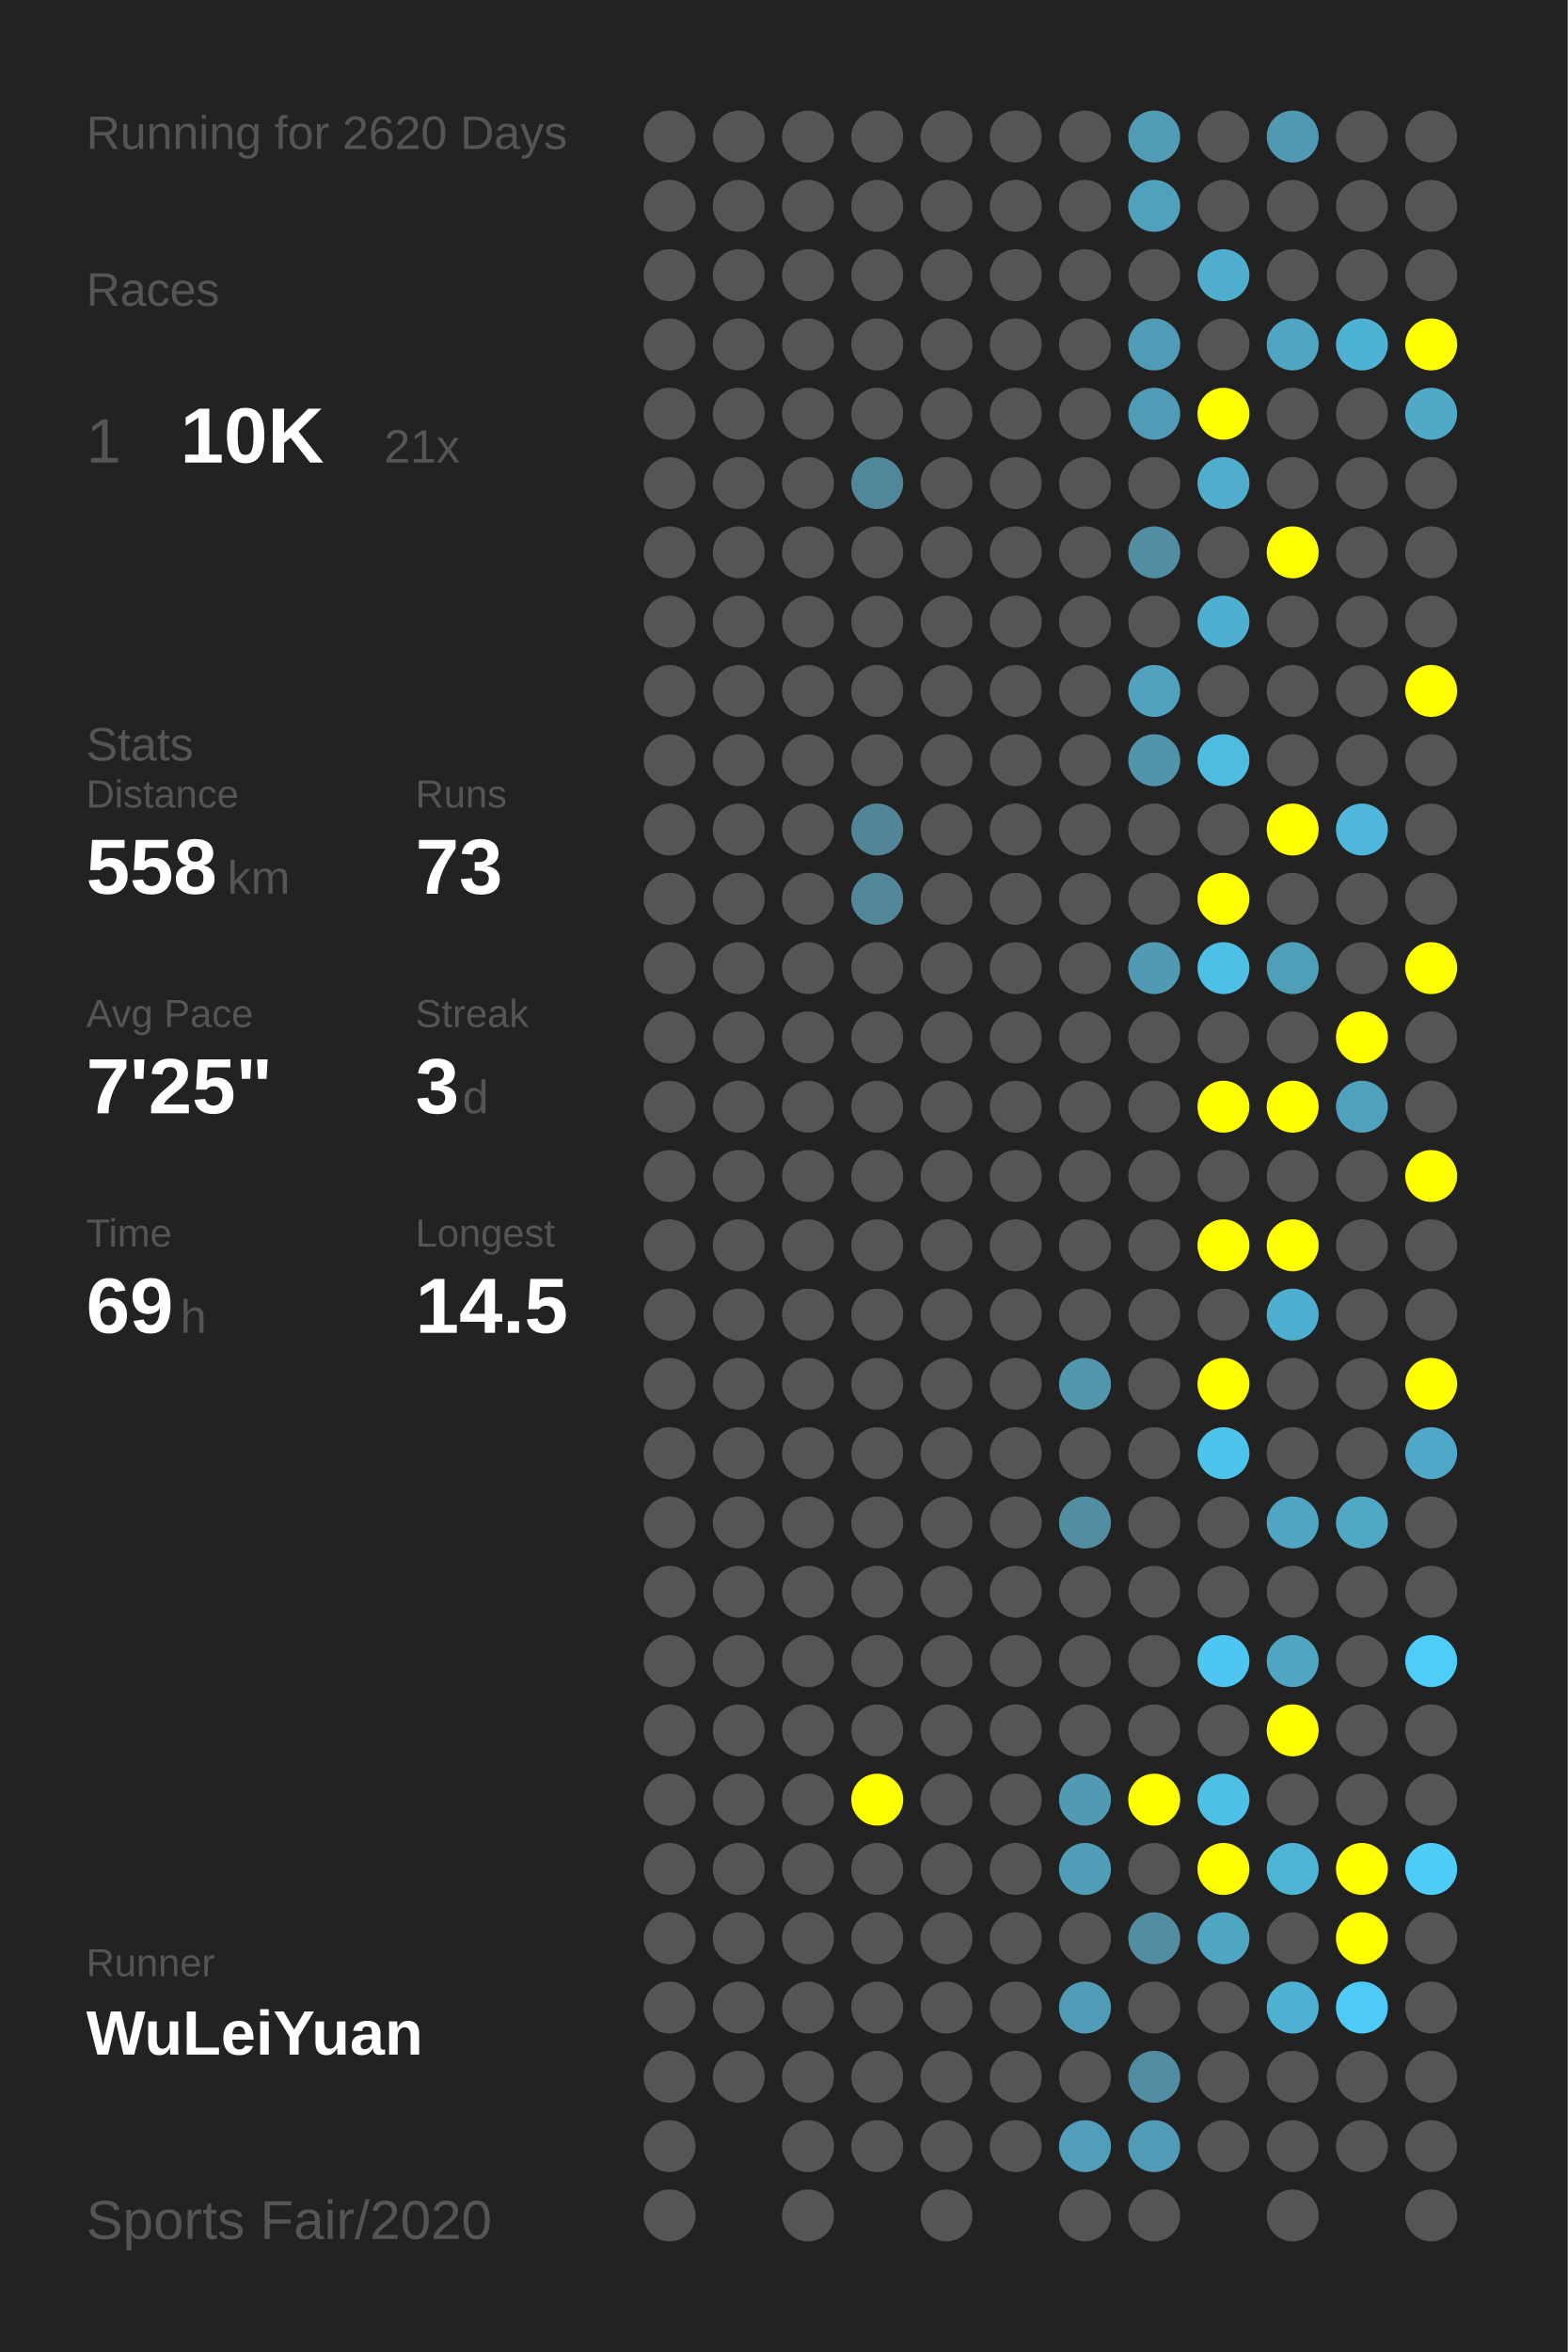
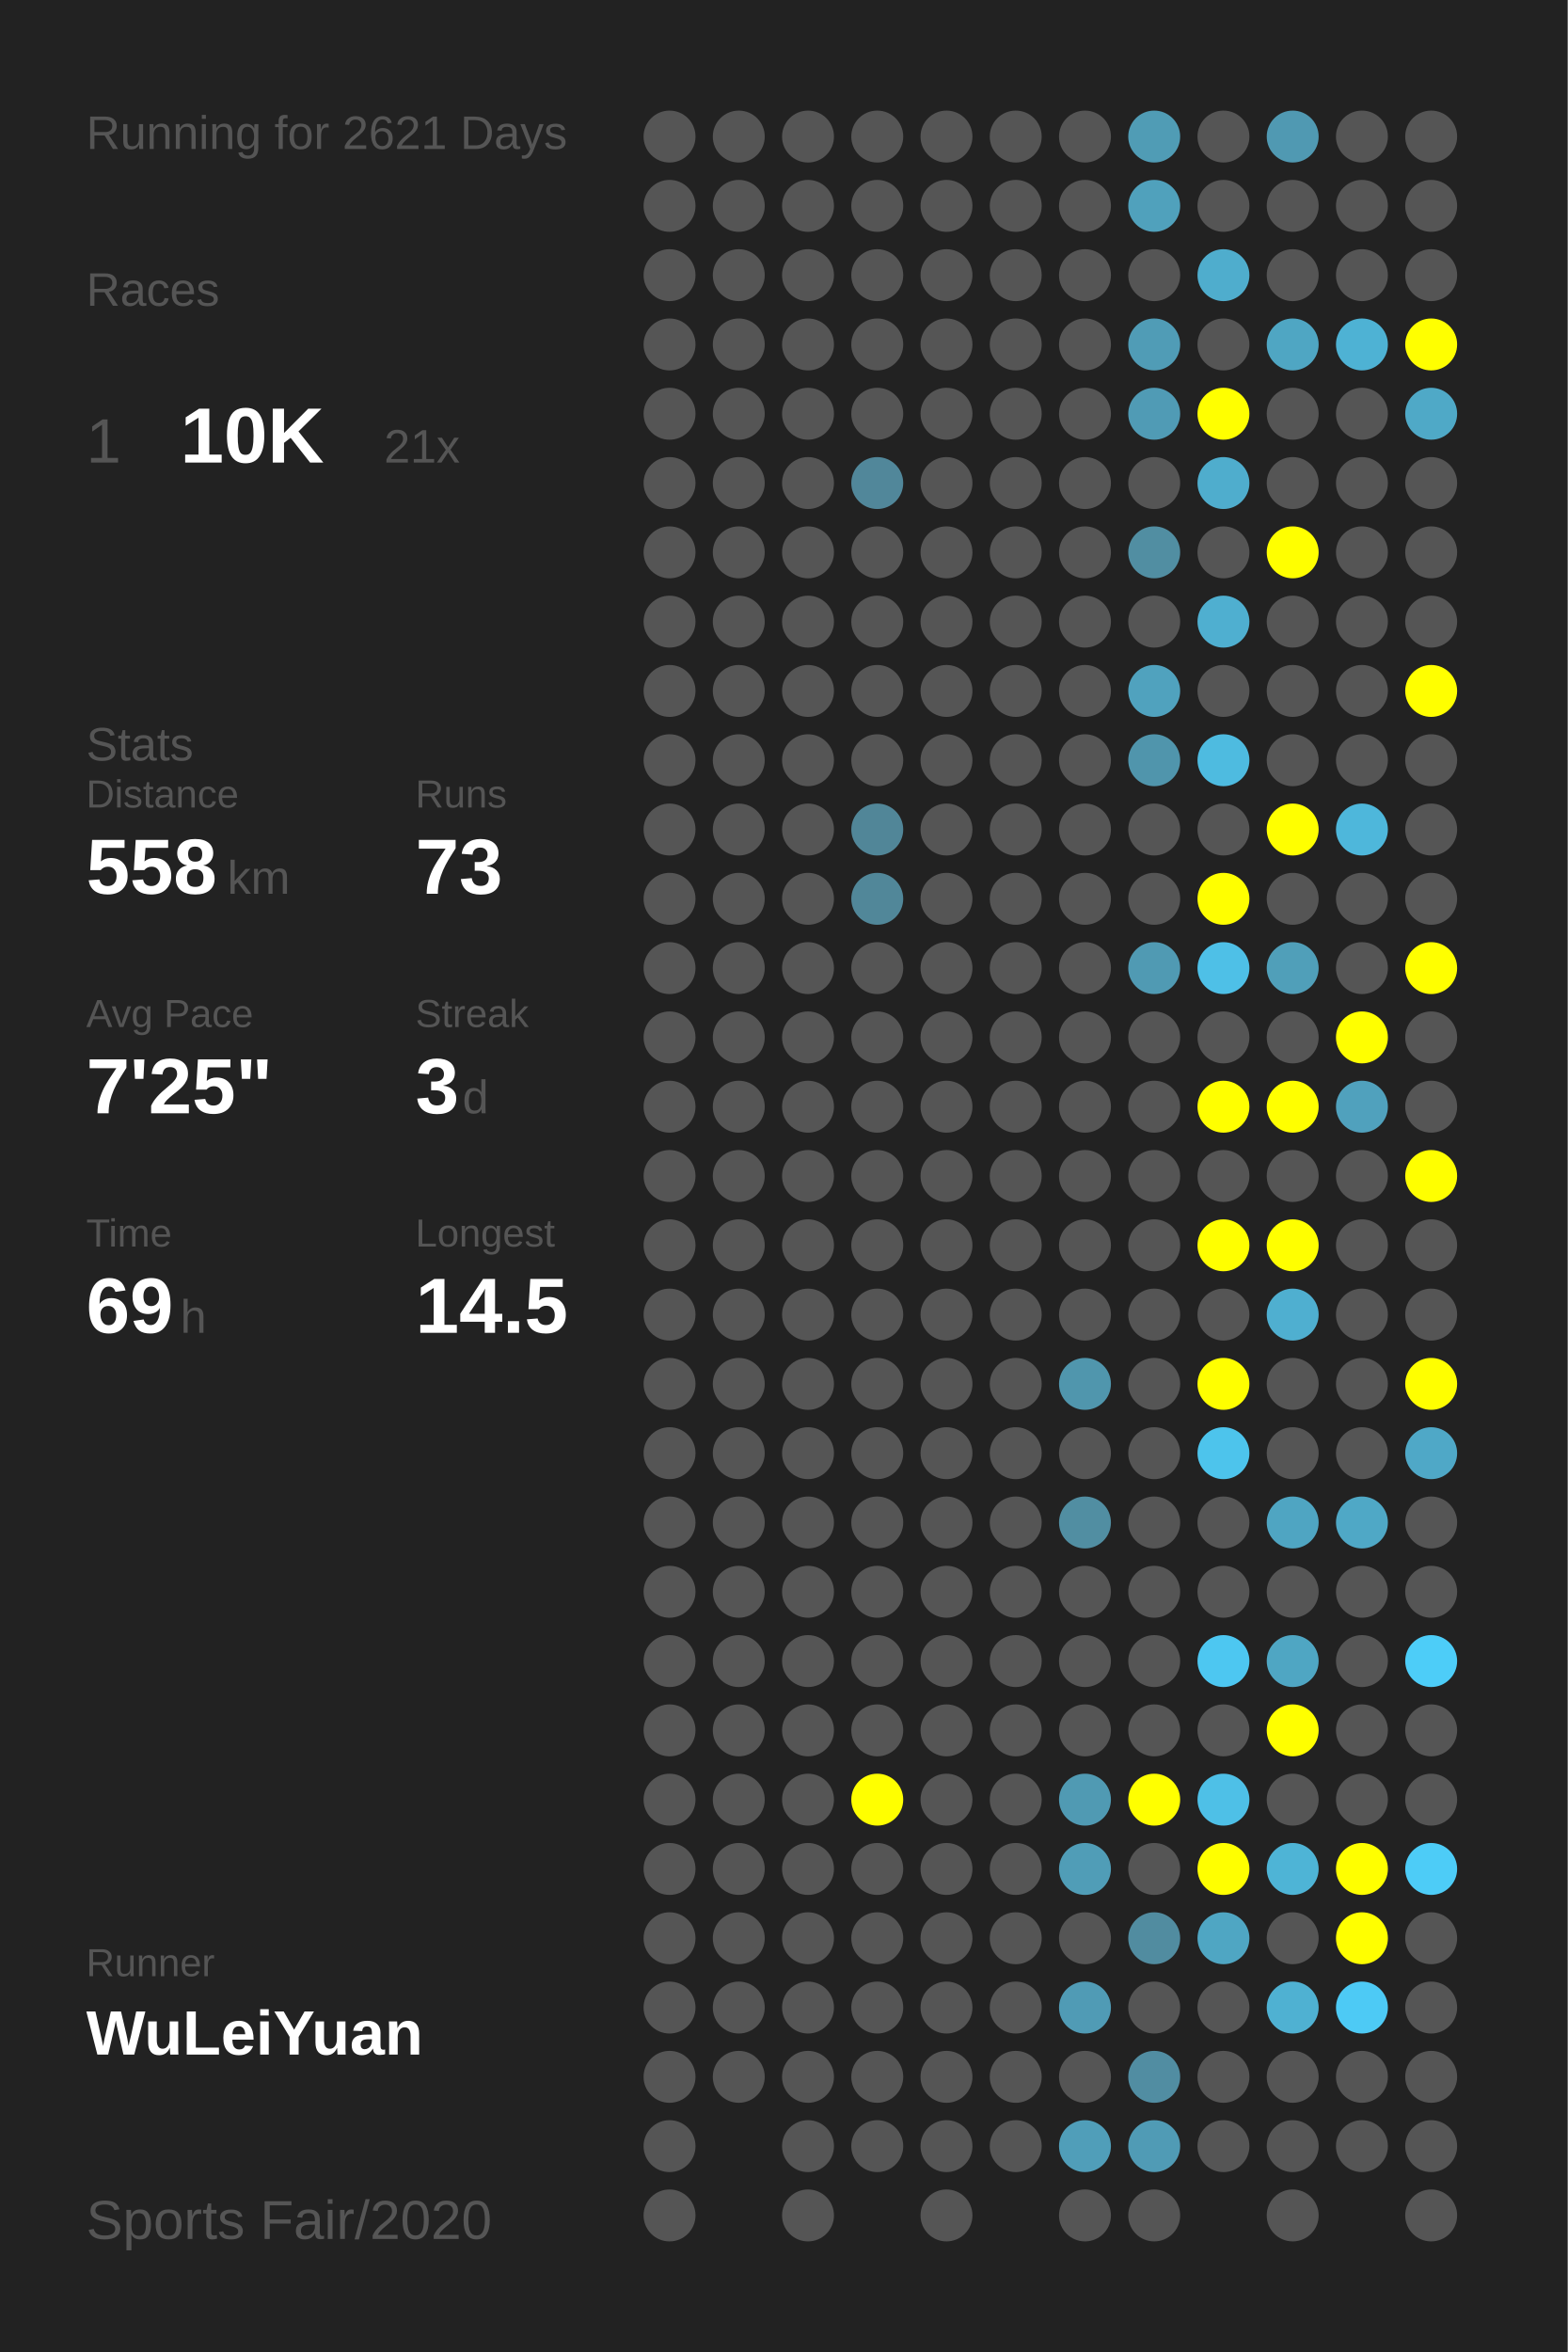
<svg xmlns="http://www.w3.org/2000/svg" baseProfile="full" height="300mm" version="1.1" viewBox="0,0,200,300" width="200mm">
  <defs />
  <rect fill="#222222" height="300" width="200" x="0" y="0" />
-   <text fill="#555555" style="font-size:6px; font-family:Arial;" x="11" y="19">Running for 2620 Days</text>
+   <text fill="#555555" style="font-size:6px; font-family:Arial;" x="11" y="19">Running for 2621 Days</text>
  <text fill="#555555" style="font-size:6px; font-family:Arial;" x="11" y="39">Races</text>
  <text fill="#555555" style="font-size:8px; font-family:Arial;" x="11" y="59">1</text>
  <text fill="#FFFFFF" style="font-size:10px; font-family:Arial; font-weight:bold;" x="23" y="59">10K</text>
  <text fill="#555555" style="font-size:6px; font-family:Arial;" x="49" y="59">21x</text>
  <text fill="#555555" style="font-size:6px; font-family:Arial;" x="11" y="97">Stats</text>
  <text fill="#555555" style="font-size:5px; font-family:Arial;" x="11" y="103">Distance</text>
  <text fill="#FFFFFF" style="font-size:10px; font-family:Arial; font-weight:bold;" x="11" y="114">558</text>
  <text fill="#555555" style="font-size:6px; font-family:Arial;" x="29" y="114">km</text>
  <text fill="#555555" style="font-size:5px; font-family:Arial;" x="53" y="103">Runs</text>
  <text fill="#FFFFFF" style="font-size:10px; font-family:Arial; font-weight:bold;" x="53" y="114">73</text>
  <text fill="#555555" style="font-size:5px; font-family:Arial;" x="11" y="131">Avg Pace</text>
  <text fill="#FFFFFF" style="font-size:10px; font-family:Arial; font-weight:bold;" x="11" y="142">7'25"</text>
  <text fill="#555555" style="font-size:5px; font-family:Arial;" x="53" y="131">Streak</text>
  <text fill="#FFFFFF" style="font-size:10px; font-family:Arial; font-weight:bold;" x="53" y="142">3</text>
  <text fill="#555555" style="font-size:6px; font-family:Arial;" x="59" y="142">d</text>
  <text fill="#555555" style="font-size:5px; font-family:Arial;" x="11" y="159">Time</text>
  <text fill="#FFFFFF" style="font-size:10px; font-family:Arial; font-weight:bold;" x="11" y="170">69</text>
  <text fill="#555555" style="font-size:6px; font-family:Arial;" x="23" y="170">h</text>
  <text fill="#555555" style="font-size:5px; font-family:Arial;" x="53" y="159">Longest</text>
  <text fill="#FFFFFF" style="font-size:10px; font-family:Arial; font-weight:bold;" x="53" y="170">14.5</text>
  <text fill="#555555" style="font-size:5px; font-family:Arial;" x="11" y="252.065">Runner</text>
  <text fill="#FFFFFF" style="font-size:8px; font-family:Arial; font-weight:bold;" x="11" y="262.065">WuLeiYuan</text>
  <text fill="#555555" style="font-size:7px; font-family:Arial;" x="11" y="285.581">Sports Fair/2020</text>
  <circle cx="85.417" cy="17.419" fill="#555555" r="3.312" />
  <circle cx="85.417" cy="26.258" fill="#555555" r="3.312" />
  <circle cx="85.417" cy="35.097" fill="#555555" r="3.312" />
  <circle cx="85.417" cy="43.935" fill="#555555" r="3.312" />
  <circle cx="85.417" cy="52.774" fill="#555555" r="3.312" />
  <circle cx="85.417" cy="61.613" fill="#555555" r="3.312" />
  <circle cx="85.417" cy="70.452" fill="#555555" r="3.312" />
  <circle cx="85.417" cy="79.29" fill="#555555" r="3.312" />
  <circle cx="85.417" cy="88.129" fill="#555555" r="3.312" />
  <circle cx="85.417" cy="96.968" fill="#555555" r="3.312" />
  <circle cx="85.417" cy="105.806" fill="#555555" r="3.312" />
  <circle cx="85.417" cy="114.645" fill="#555555" r="3.312" />
  <circle cx="85.417" cy="123.484" fill="#555555" r="3.312" />
  <circle cx="85.417" cy="132.323" fill="#555555" r="3.312" />
  <circle cx="85.417" cy="141.161" fill="#555555" r="3.312" />
  <circle cx="85.417" cy="150" fill="#555555" r="3.312" />
  <circle cx="85.417" cy="158.839" fill="#555555" r="3.312" />
  <circle cx="85.417" cy="167.677" fill="#555555" r="3.312" />
  <circle cx="85.417" cy="176.516" fill="#555555" r="3.312" />
  <circle cx="85.417" cy="185.355" fill="#555555" r="3.312" />
  <circle cx="85.417" cy="194.194" fill="#555555" r="3.312" />
  <circle cx="85.417" cy="203.032" fill="#555555" r="3.312" />
  <circle cx="85.417" cy="211.871" fill="#555555" r="3.312" />
  <circle cx="85.417" cy="220.71" fill="#555555" r="3.312" />
  <circle cx="85.417" cy="229.548" fill="#555555" r="3.312" />
  <circle cx="85.417" cy="238.387" fill="#555555" r="3.312" />
  <circle cx="85.417" cy="247.226" fill="#555555" r="3.312" />
  <circle cx="85.417" cy="256.065" fill="#555555" r="3.312" />
  <circle cx="85.417" cy="264.903" fill="#555555" r="3.312" />
  <circle cx="85.417" cy="273.742" fill="#555555" r="3.312" />
  <circle cx="85.417" cy="282.581" fill="#555555" r="3.312" />
  <circle cx="94.25" cy="17.419" fill="#555555" r="3.312" />
  <circle cx="94.25" cy="26.258" fill="#555555" r="3.312" />
  <circle cx="94.25" cy="35.097" fill="#555555" r="3.312" />
  <circle cx="94.25" cy="43.935" fill="#555555" r="3.312" />
  <circle cx="94.25" cy="52.774" fill="#555555" r="3.312" />
  <circle cx="94.25" cy="61.613" fill="#555555" r="3.312" />
  <circle cx="94.25" cy="70.452" fill="#555555" r="3.312" />
  <circle cx="94.25" cy="79.29" fill="#555555" r="3.312" />
  <circle cx="94.25" cy="88.129" fill="#555555" r="3.312" />
  <circle cx="94.25" cy="96.968" fill="#555555" r="3.312" />
  <circle cx="94.25" cy="105.806" fill="#555555" r="3.312" />
  <circle cx="94.25" cy="114.645" fill="#555555" r="3.312" />
  <circle cx="94.25" cy="123.484" fill="#555555" r="3.312" />
  <circle cx="94.25" cy="132.323" fill="#555555" r="3.312" />
  <circle cx="94.25" cy="141.161" fill="#555555" r="3.312" />
  <circle cx="94.25" cy="150" fill="#555555" r="3.312" />
  <circle cx="94.25" cy="158.839" fill="#555555" r="3.312" />
  <circle cx="94.25" cy="167.677" fill="#555555" r="3.312" />
  <circle cx="94.25" cy="176.516" fill="#555555" r="3.312" />
  <circle cx="94.25" cy="185.355" fill="#555555" r="3.312" />
  <circle cx="94.25" cy="194.194" fill="#555555" r="3.312" />
  <circle cx="94.25" cy="203.032" fill="#555555" r="3.312" />
  <circle cx="94.25" cy="211.871" fill="#555555" r="3.312" />
  <circle cx="94.25" cy="220.71" fill="#555555" r="3.312" />
  <circle cx="94.25" cy="229.548" fill="#555555" r="3.312" />
  <circle cx="94.25" cy="238.387" fill="#555555" r="3.312" />
  <circle cx="94.25" cy="247.226" fill="#555555" r="3.312" />
  <circle cx="94.25" cy="256.065" fill="#555555" r="3.312" />
  <circle cx="94.25" cy="264.903" fill="#555555" r="3.312" />
  <circle cx="103.083" cy="17.419" fill="#555555" r="3.312" />
  <circle cx="103.083" cy="26.258" fill="#555555" r="3.312" />
  <circle cx="103.083" cy="35.097" fill="#555555" r="3.312" />
  <circle cx="103.083" cy="43.935" fill="#555555" r="3.312" />
  <circle cx="103.083" cy="52.774" fill="#555555" r="3.312" />
  <circle cx="103.083" cy="61.613" fill="#555555" r="3.312" />
  <circle cx="103.083" cy="70.452" fill="#555555" r="3.312" />
  <circle cx="103.083" cy="79.29" fill="#555555" r="3.312" />
  <circle cx="103.083" cy="88.129" fill="#555555" r="3.312" />
  <circle cx="103.083" cy="96.968" fill="#555555" r="3.312" />
  <circle cx="103.083" cy="105.806" fill="#555555" r="3.312" />
  <circle cx="103.083" cy="114.645" fill="#555555" r="3.312" />
  <circle cx="103.083" cy="123.484" fill="#555555" r="3.312" />
  <circle cx="103.083" cy="132.323" fill="#555555" r="3.312" />
  <circle cx="103.083" cy="141.161" fill="#555555" r="3.312" />
  <circle cx="103.083" cy="150" fill="#555555" r="3.312" />
  <circle cx="103.083" cy="158.839" fill="#555555" r="3.312" />
  <circle cx="103.083" cy="167.677" fill="#555555" r="3.312" />
  <circle cx="103.083" cy="176.516" fill="#555555" r="3.312" />
  <circle cx="103.083" cy="185.355" fill="#555555" r="3.312" />
  <circle cx="103.083" cy="194.194" fill="#555555" r="3.312" />
  <circle cx="103.083" cy="203.032" fill="#555555" r="3.312" />
  <circle cx="103.083" cy="211.871" fill="#555555" r="3.312" />
  <circle cx="103.083" cy="220.71" fill="#555555" r="3.312" />
  <circle cx="103.083" cy="229.548" fill="#555555" r="3.312" />
  <circle cx="103.083" cy="238.387" fill="#555555" r="3.312" />
  <circle cx="103.083" cy="247.226" fill="#555555" r="3.312" />
  <circle cx="103.083" cy="256.065" fill="#555555" r="3.312" />
  <circle cx="103.083" cy="264.903" fill="#555555" r="3.312" />
  <circle cx="103.083" cy="273.742" fill="#555555" r="3.312" />
  <circle cx="103.083" cy="282.581" fill="#555555" r="3.312" />
  <circle cx="111.917" cy="17.419" fill="#555555" r="3.312" />
  <circle cx="111.917" cy="26.258" fill="#555555" r="3.312" />
  <circle cx="111.917" cy="35.097" fill="#555555" r="3.312" />
  <circle cx="111.917" cy="43.935" fill="#555555" r="3.312" />
  <circle cx="111.917" cy="52.774" fill="#555555" r="3.312" />
  <circle cx="111.917" cy="61.613" fill="#51879a" r="3.312" />
  <circle cx="111.917" cy="70.452" fill="#555555" r="3.312" />
  <circle cx="111.917" cy="79.29" fill="#555555" r="3.312" />
  <circle cx="111.917" cy="88.129" fill="#555555" r="3.312" />
  <circle cx="111.917" cy="96.968" fill="#555555" r="3.312" />
  <circle cx="111.917" cy="105.806" fill="#518698" r="3.312" />
  <circle cx="111.917" cy="114.645" fill="#518799" r="3.312" />
  <circle cx="111.917" cy="123.484" fill="#555555" r="3.312" />
  <circle cx="111.917" cy="132.323" fill="#555555" r="3.312" />
  <circle cx="111.917" cy="141.161" fill="#555555" r="3.312" />
  <circle cx="111.917" cy="150" fill="#555555" r="3.312" />
  <circle cx="111.917" cy="158.839" fill="#555555" r="3.312" />
  <circle cx="111.917" cy="167.677" fill="#555555" r="3.312" />
  <circle cx="111.917" cy="176.516" fill="#555555" r="3.312" />
  <circle cx="111.917" cy="185.355" fill="#555555" r="3.312" />
  <circle cx="111.917" cy="194.194" fill="#555555" r="3.312" />
  <circle cx="111.917" cy="203.032" fill="#555555" r="3.312" />
  <circle cx="111.917" cy="211.871" fill="#555555" r="3.312" />
  <circle cx="111.917" cy="220.71" fill="#555555" r="3.312" />
  <circle cx="111.917" cy="229.548" fill="#FFFF00" r="3.312" />
  <circle cx="111.917" cy="238.387" fill="#555555" r="3.312" />
  <circle cx="111.917" cy="247.226" fill="#555555" r="3.312" />
  <circle cx="111.917" cy="256.065" fill="#555555" r="3.312" />
  <circle cx="111.917" cy="264.903" fill="#555555" r="3.312" />
  <circle cx="111.917" cy="273.742" fill="#555555" r="3.312" />
  <circle cx="120.75" cy="17.419" fill="#555555" r="3.312" />
  <circle cx="120.75" cy="26.258" fill="#555555" r="3.312" />
  <circle cx="120.75" cy="35.097" fill="#555555" r="3.312" />
  <circle cx="120.75" cy="43.935" fill="#555555" r="3.312" />
  <circle cx="120.75" cy="52.774" fill="#555555" r="3.312" />
  <circle cx="120.75" cy="61.613" fill="#555555" r="3.312" />
  <circle cx="120.75" cy="70.452" fill="#555555" r="3.312" />
  <circle cx="120.75" cy="79.29" fill="#555555" r="3.312" />
  <circle cx="120.75" cy="88.129" fill="#555555" r="3.312" />
  <circle cx="120.75" cy="96.968" fill="#555555" r="3.312" />
  <circle cx="120.75" cy="105.806" fill="#555555" r="3.312" />
  <circle cx="120.75" cy="114.645" fill="#555555" r="3.312" />
  <circle cx="120.75" cy="123.484" fill="#555555" r="3.312" />
  <circle cx="120.75" cy="132.323" fill="#555555" r="3.312" />
  <circle cx="120.75" cy="141.161" fill="#555555" r="3.312" />
  <circle cx="120.75" cy="150" fill="#555555" r="3.312" />
  <circle cx="120.75" cy="158.839" fill="#555555" r="3.312" />
  <circle cx="120.75" cy="167.677" fill="#555555" r="3.312" />
  <circle cx="120.75" cy="176.516" fill="#555555" r="3.312" />
  <circle cx="120.75" cy="185.355" fill="#555555" r="3.312" />
  <circle cx="120.75" cy="194.194" fill="#555555" r="3.312" />
  <circle cx="120.75" cy="203.032" fill="#555555" r="3.312" />
  <circle cx="120.75" cy="211.871" fill="#555555" r="3.312" />
  <circle cx="120.75" cy="220.71" fill="#555555" r="3.312" />
  <circle cx="120.75" cy="229.548" fill="#555555" r="3.312" />
  <circle cx="120.75" cy="238.387" fill="#555555" r="3.312" />
  <circle cx="120.75" cy="247.226" fill="#555555" r="3.312" />
  <circle cx="120.75" cy="256.065" fill="#555555" r="3.312" />
  <circle cx="120.75" cy="264.903" fill="#555555" r="3.312" />
  <circle cx="120.75" cy="273.742" fill="#555555" r="3.312" />
  <circle cx="120.75" cy="282.581" fill="#555555" r="3.312" />
  <circle cx="129.583" cy="17.419" fill="#555555" r="3.312" />
  <circle cx="129.583" cy="26.258" fill="#555555" r="3.312" />
  <circle cx="129.583" cy="35.097" fill="#555555" r="3.312" />
  <circle cx="129.583" cy="43.935" fill="#555555" r="3.312" />
  <circle cx="129.583" cy="52.774" fill="#555555" r="3.312" />
  <circle cx="129.583" cy="61.613" fill="#555555" r="3.312" />
  <circle cx="129.583" cy="70.452" fill="#555555" r="3.312" />
  <circle cx="129.583" cy="79.29" fill="#555555" r="3.312" />
  <circle cx="129.583" cy="88.129" fill="#555555" r="3.312" />
  <circle cx="129.583" cy="96.968" fill="#555555" r="3.312" />
  <circle cx="129.583" cy="105.806" fill="#555555" r="3.312" />
  <circle cx="129.583" cy="114.645" fill="#555555" r="3.312" />
  <circle cx="129.583" cy="123.484" fill="#555555" r="3.312" />
  <circle cx="129.583" cy="132.323" fill="#555555" r="3.312" />
  <circle cx="129.583" cy="141.161" fill="#555555" r="3.312" />
  <circle cx="129.583" cy="150" fill="#555555" r="3.312" />
  <circle cx="129.583" cy="158.839" fill="#555555" r="3.312" />
  <circle cx="129.583" cy="167.677" fill="#555555" r="3.312" />
  <circle cx="129.583" cy="176.516" fill="#555555" r="3.312" />
  <circle cx="129.583" cy="185.355" fill="#555555" r="3.312" />
  <circle cx="129.583" cy="194.194" fill="#555555" r="3.312" />
  <circle cx="129.583" cy="203.032" fill="#555555" r="3.312" />
  <circle cx="129.583" cy="211.871" fill="#555555" r="3.312" />
  <circle cx="129.583" cy="220.71" fill="#555555" r="3.312" />
  <circle cx="129.583" cy="229.548" fill="#555555" r="3.312" />
  <circle cx="129.583" cy="238.387" fill="#555555" r="3.312" />
  <circle cx="129.583" cy="247.226" fill="#555555" r="3.312" />
  <circle cx="129.583" cy="256.065" fill="#555555" r="3.312" />
  <circle cx="129.583" cy="264.903" fill="#555555" r="3.312" />
  <circle cx="129.583" cy="273.742" fill="#555555" r="3.312" />
  <circle cx="138.417" cy="17.419" fill="#555555" r="3.312" />
  <circle cx="138.417" cy="26.258" fill="#555555" r="3.312" />
  <circle cx="138.417" cy="35.097" fill="#555555" r="3.312" />
  <circle cx="138.417" cy="43.935" fill="#555555" r="3.312" />
  <circle cx="138.417" cy="52.774" fill="#555555" r="3.312" />
  <circle cx="138.417" cy="61.613" fill="#555555" r="3.312" />
  <circle cx="138.417" cy="70.452" fill="#555555" r="3.312" />
  <circle cx="138.417" cy="79.29" fill="#555555" r="3.312" />
  <circle cx="138.417" cy="88.129" fill="#555555" r="3.312" />
  <circle cx="138.417" cy="96.968" fill="#555555" r="3.312" />
  <circle cx="138.417" cy="105.806" fill="#555555" r="3.312" />
  <circle cx="138.417" cy="114.645" fill="#555555" r="3.312" />
  <circle cx="138.417" cy="123.484" fill="#555555" r="3.312" />
  <circle cx="138.417" cy="132.323" fill="#555555" r="3.312" />
  <circle cx="138.417" cy="141.161" fill="#555555" r="3.312" />
  <circle cx="138.417" cy="150" fill="#555555" r="3.312" />
  <circle cx="138.417" cy="158.839" fill="#555555" r="3.312" />
  <circle cx="138.417" cy="167.677" fill="#555555" r="3.312" />
  <circle cx="138.417" cy="176.516" fill="#5096ad" r="3.312" />
  <circle cx="138.417" cy="185.355" fill="#555555" r="3.312" />
  <circle cx="138.417" cy="194.194" fill="#518ea2" r="3.312" />
  <circle cx="138.417" cy="203.032" fill="#555555" r="3.312" />
  <circle cx="138.417" cy="211.871" fill="#555555" r="3.312" />
  <circle cx="138.417" cy="220.71" fill="#555555" r="3.312" />
  <circle cx="138.417" cy="229.548" fill="#509ab3" r="3.312" />
  <circle cx="138.417" cy="238.387" fill="#509db7" r="3.312" />
  <circle cx="138.417" cy="247.226" fill="#555555" r="3.312" />
  <circle cx="138.417" cy="256.065" fill="#509bb5" r="3.312" />
  <circle cx="138.417" cy="264.903" fill="#555555" r="3.312" />
  <circle cx="138.417" cy="273.742" fill="#509eb9" r="3.312" />
  <circle cx="138.417" cy="282.581" fill="#555555" r="3.312" />
  <circle cx="147.25" cy="17.419" fill="#509cb5" r="3.312" />
  <circle cx="147.25" cy="26.258" fill="#50a1bc" r="3.312" />
  <circle cx="147.25" cy="35.097" fill="#555555" r="3.312" />
  <circle cx="147.25" cy="43.935" fill="#509cb6" r="3.312" />
  <circle cx="147.25" cy="52.774" fill="#509bb5" r="3.312" />
  <circle cx="147.25" cy="61.613" fill="#555555" r="3.312" />
  <circle cx="147.25" cy="70.452" fill="#518ea2" r="3.312" />
  <circle cx="147.25" cy="79.29" fill="#555555" r="3.312" />
  <circle cx="147.25" cy="88.129" fill="#50a2be" r="3.312" />
  <circle cx="147.25" cy="96.968" fill="#5095ac" r="3.312" />
  <circle cx="147.25" cy="105.806" fill="#555555" r="3.312" />
  <circle cx="147.25" cy="114.645" fill="#555555" r="3.312" />
  <circle cx="147.25" cy="123.484" fill="#509ab3" r="3.312" />
  <circle cx="147.25" cy="132.323" fill="#555555" r="3.312" />
  <circle cx="147.25" cy="141.161" fill="#555555" r="3.312" />
  <circle cx="147.25" cy="150" fill="#555555" r="3.312" />
  <circle cx="147.25" cy="158.839" fill="#555555" r="3.312" />
  <circle cx="147.25" cy="167.677" fill="#555555" r="3.312" />
  <circle cx="147.25" cy="176.516" fill="#555555" r="3.312" />
  <circle cx="147.25" cy="185.355" fill="#555555" r="3.312" />
  <circle cx="147.25" cy="194.194" fill="#555555" r="3.312" />
  <circle cx="147.25" cy="203.032" fill="#555555" r="3.312" />
  <circle cx="147.25" cy="211.871" fill="#555555" r="3.312" />
  <circle cx="147.25" cy="220.71" fill="#555555" r="3.312" />
  <circle cx="147.25" cy="229.548" fill="#FFFF00" r="3.312" />
  <circle cx="147.25" cy="238.387" fill="#555555" r="3.312" />
  <circle cx="147.25" cy="247.226" fill="#518ca0" r="3.312" />
  <circle cx="147.25" cy="256.065" fill="#555555" r="3.312" />
  <circle cx="147.25" cy="264.903" fill="#518da2" r="3.312" />
  <circle cx="147.25" cy="273.742" fill="#509bb5" r="3.312" />
  <circle cx="147.25" cy="282.581" fill="#555555" r="3.312" />
  <circle cx="156.083" cy="17.419" fill="#555555" r="3.312" />
  <circle cx="156.083" cy="26.258" fill="#555555" r="3.312" />
  <circle cx="156.083" cy="35.097" fill="#4fadcd" r="3.312" />
  <circle cx="156.083" cy="43.935" fill="#555555" r="3.312" />
  <circle cx="156.083" cy="52.774" fill="#FFFF00" r="3.312" />
  <circle cx="156.083" cy="61.613" fill="#4fadcd" r="3.312" />
  <circle cx="156.083" cy="70.452" fill="#555555" r="3.312" />
  <circle cx="156.083" cy="79.29" fill="#4fafd0" r="3.312" />
  <circle cx="156.083" cy="88.129" fill="#555555" r="3.312" />
  <circle cx="156.083" cy="96.968" fill="#4ebbe0" r="3.312" />
  <circle cx="156.083" cy="105.806" fill="#555555" r="3.312" />
  <circle cx="156.083" cy="114.645" fill="#FFFF00" r="3.312" />
  <circle cx="156.083" cy="123.484" fill="#4ec0e7" r="3.312" />
  <circle cx="156.083" cy="132.323" fill="#555555" r="3.312" />
  <circle cx="156.083" cy="141.161" fill="#FFFF00" r="3.312" />
  <circle cx="156.083" cy="150" fill="#555555" r="3.312" />
  <circle cx="156.083" cy="158.839" fill="#FFFF00" r="3.312" />
  <circle cx="156.083" cy="167.677" fill="#555555" r="3.312" />
  <circle cx="156.083" cy="176.516" fill="#FFFF00" r="3.312" />
  <circle cx="156.083" cy="185.355" fill="#4dc4ec" r="3.312" />
  <circle cx="156.083" cy="194.194" fill="#555555" r="3.312" />
  <circle cx="156.083" cy="203.032" fill="#555555" r="3.312" />
  <circle cx="156.083" cy="211.871" fill="#4dc7f1" r="3.312" />
  <circle cx="156.083" cy="220.71" fill="#555555" r="3.312" />
  <circle cx="156.083" cy="229.548" fill="#4ec0e7" r="3.312" />
  <circle cx="156.083" cy="238.387" fill="#FFFF00" r="3.312" />
  <circle cx="156.083" cy="247.226" fill="#4fa6c3" r="3.312" />
  <circle cx="156.083" cy="256.065" fill="#555555" r="3.312" />
  <circle cx="156.083" cy="264.903" fill="#555555" r="3.312" />
  <circle cx="156.083" cy="273.742" fill="#555555" r="3.312" />
  <circle cx="164.917" cy="17.419" fill="#5099b2" r="3.312" />
  <circle cx="164.917" cy="26.258" fill="#555555" r="3.312" />
  <circle cx="164.917" cy="35.097" fill="#555555" r="3.312" />
  <circle cx="164.917" cy="43.935" fill="#4fa6c3" r="3.312" />
  <circle cx="164.917" cy="52.774" fill="#555555" r="3.312" />
  <circle cx="164.917" cy="61.613" fill="#555555" r="3.312" />
  <circle cx="164.917" cy="70.452" fill="#FFFF00" r="3.312" />
  <circle cx="164.917" cy="79.29" fill="#555555" r="3.312" />
  <circle cx="164.917" cy="88.129" fill="#555555" r="3.312" />
  <circle cx="164.917" cy="96.968" fill="#555555" r="3.312" />
  <circle cx="164.917" cy="105.806" fill="#FFFF00" r="3.312" />
  <circle cx="164.917" cy="114.645" fill="#555555" r="3.312" />
  <circle cx="164.917" cy="123.484" fill="#509fb9" r="3.312" />
  <circle cx="164.917" cy="132.323" fill="#555555" r="3.312" />
  <circle cx="164.917" cy="141.161" fill="#FFFF00" r="3.312" />
  <circle cx="164.917" cy="150" fill="#555555" r="3.312" />
  <circle cx="164.917" cy="158.839" fill="#FFFF00" r="3.312" />
  <circle cx="164.917" cy="167.677" fill="#4fafd0" r="3.312" />
  <circle cx="164.917" cy="176.516" fill="#555555" r="3.312" />
  <circle cx="164.917" cy="185.355" fill="#555555" r="3.312" />
  <circle cx="164.917" cy="194.194" fill="#4fa5c2" r="3.312" />
  <circle cx="164.917" cy="203.032" fill="#555555" r="3.312" />
  <circle cx="164.917" cy="211.871" fill="#4fa6c3" r="3.312" />
  <circle cx="164.917" cy="220.71" fill="#FFFF00" r="3.312" />
  <circle cx="164.917" cy="229.548" fill="#555555" r="3.312" />
  <circle cx="164.917" cy="238.387" fill="#4eb4d6" r="3.312" />
  <circle cx="164.917" cy="247.226" fill="#555555" r="3.312" />
  <circle cx="164.917" cy="256.065" fill="#4fb1d2" r="3.312" />
  <circle cx="164.917" cy="264.903" fill="#555555" r="3.312" />
  <circle cx="164.917" cy="273.742" fill="#555555" r="3.312" />
  <circle cx="164.917" cy="282.581" fill="#555555" r="3.312" />
  <circle cx="173.75" cy="17.419" fill="#555555" r="3.312" />
  <circle cx="173.75" cy="26.258" fill="#555555" r="3.312" />
  <circle cx="173.75" cy="35.097" fill="#555555" r="3.312" />
  <circle cx="173.75" cy="43.935" fill="#4eb2d4" r="3.312" />
  <circle cx="173.75" cy="52.774" fill="#555555" r="3.312" />
  <circle cx="173.75" cy="61.613" fill="#555555" r="3.312" />
  <circle cx="173.75" cy="70.452" fill="#555555" r="3.312" />
  <circle cx="173.75" cy="79.29" fill="#555555" r="3.312" />
  <circle cx="173.75" cy="88.129" fill="#555555" r="3.312" />
  <circle cx="173.75" cy="96.968" fill="#555555" r="3.312" />
  <circle cx="173.75" cy="105.806" fill="#4eb7db" r="3.312" />
  <circle cx="173.75" cy="114.645" fill="#555555" r="3.312" />
  <circle cx="173.75" cy="123.484" fill="#555555" r="3.312" />
  <circle cx="173.75" cy="132.323" fill="#FFFF00" r="3.312" />
  <circle cx="173.75" cy="141.161" fill="#50a1bd" r="3.312" />
  <circle cx="173.75" cy="150" fill="#555555" r="3.312" />
  <circle cx="173.75" cy="158.839" fill="#555555" r="3.312" />
  <circle cx="173.75" cy="167.677" fill="#555555" r="3.312" />
  <circle cx="173.75" cy="176.516" fill="#555555" r="3.312" />
  <circle cx="173.75" cy="185.355" fill="#555555" r="3.312" />
  <circle cx="173.75" cy="194.194" fill="#4fa8c6" r="3.312" />
  <circle cx="173.75" cy="203.032" fill="#555555" r="3.312" />
  <circle cx="173.75" cy="211.871" fill="#555555" r="3.312" />
  <circle cx="173.75" cy="220.71" fill="#555555" r="3.312" />
  <circle cx="173.75" cy="229.548" fill="#555555" r="3.312" />
  <circle cx="173.75" cy="238.387" fill="#FFFF00" r="3.312" />
  <circle cx="173.75" cy="247.226" fill="#FFFF00" r="3.312" />
  <circle cx="173.75" cy="256.065" fill="#4dcaf5" r="3.312" />
  <circle cx="173.75" cy="264.903" fill="#555555" r="3.312" />
  <circle cx="173.75" cy="273.742" fill="#555555" r="3.312" />
  <circle cx="182.583" cy="17.419" fill="#555555" r="3.312" />
  <circle cx="182.583" cy="26.258" fill="#555555" r="3.312" />
  <circle cx="182.583" cy="35.097" fill="#555555" r="3.312" />
  <circle cx="182.583" cy="43.935" fill="#FFFF00" r="3.312" />
  <circle cx="182.583" cy="52.774" fill="#4fa9c7" r="3.312" />
  <circle cx="182.583" cy="61.613" fill="#555555" r="3.312" />
  <circle cx="182.583" cy="70.452" fill="#555555" r="3.312" />
  <circle cx="182.583" cy="79.29" fill="#555555" r="3.312" />
  <circle cx="182.583" cy="88.129" fill="#FFFF00" r="3.312" />
  <circle cx="182.583" cy="96.968" fill="#555555" r="3.312" />
  <circle cx="182.583" cy="105.806" fill="#555555" r="3.312" />
  <circle cx="182.583" cy="114.645" fill="#555555" r="3.312" />
  <circle cx="182.583" cy="123.484" fill="#FFFF00" r="3.312" />
  <circle cx="182.583" cy="132.323" fill="#555555" r="3.312" />
  <circle cx="182.583" cy="141.161" fill="#555555" r="3.312" />
  <circle cx="182.583" cy="150" fill="#FFFF00" r="3.312" />
  <circle cx="182.583" cy="158.839" fill="#555555" r="3.312" />
  <circle cx="182.583" cy="167.677" fill="#555555" r="3.312" />
  <circle cx="182.583" cy="176.516" fill="#FFFF00" r="3.312" />
  <circle cx="182.583" cy="185.355" fill="#4fa8c7" r="3.312" />
  <circle cx="182.583" cy="194.194" fill="#555555" r="3.312" />
  <circle cx="182.583" cy="203.032" fill="#555555" r="3.312" />
  <circle cx="182.583" cy="211.871" fill="#4dcdf8" r="3.312" />
  <circle cx="182.583" cy="220.71" fill="#555555" r="3.312" />
  <circle cx="182.583" cy="229.548" fill="#555555" r="3.312" />
  <circle cx="182.583" cy="238.387" fill="#4dccf7" r="3.312" />
  <circle cx="182.583" cy="247.226" fill="#555555" r="3.312" />
  <circle cx="182.583" cy="256.065" fill="#555555" r="3.312" />
  <circle cx="182.583" cy="264.903" fill="#555555" r="3.312" />
  <circle cx="182.583" cy="273.742" fill="#555555" r="3.312" />
  <circle cx="182.583" cy="282.581" fill="#555555" r="3.312" />
</svg>
